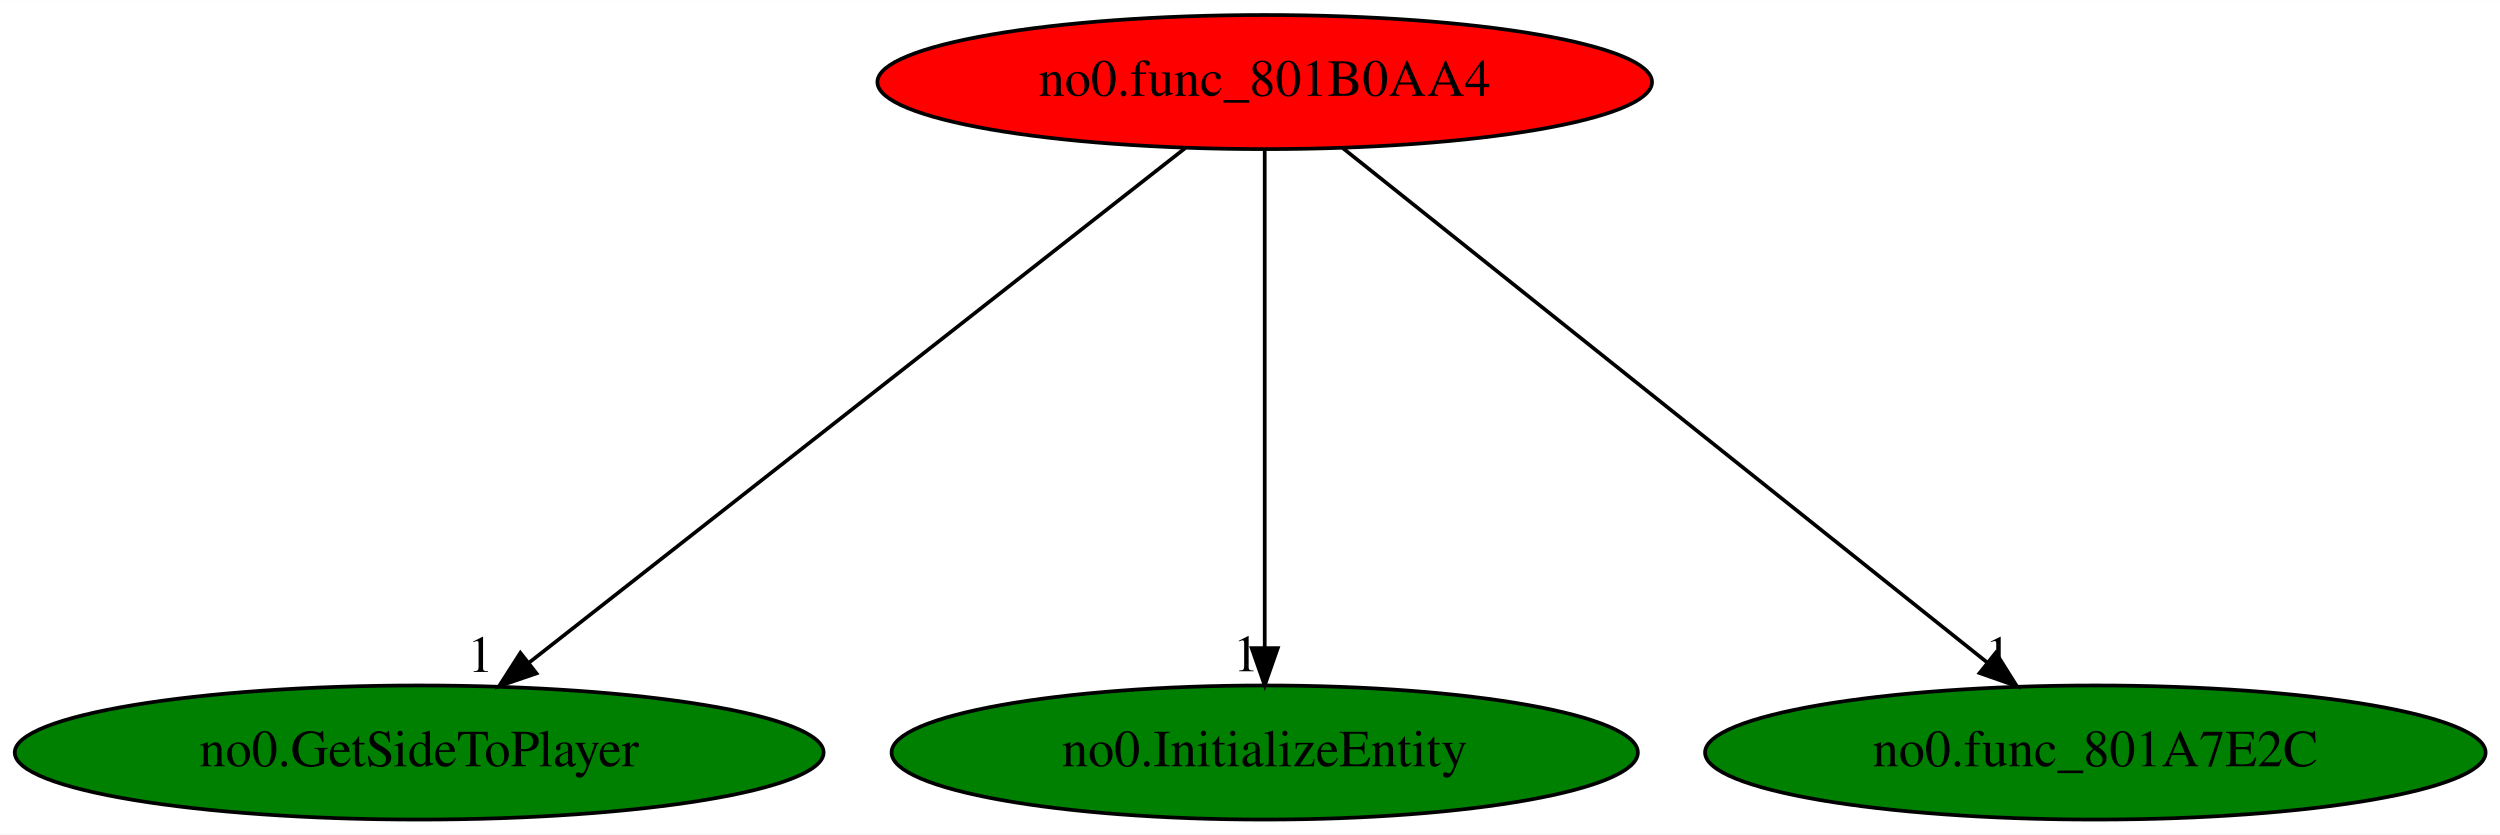
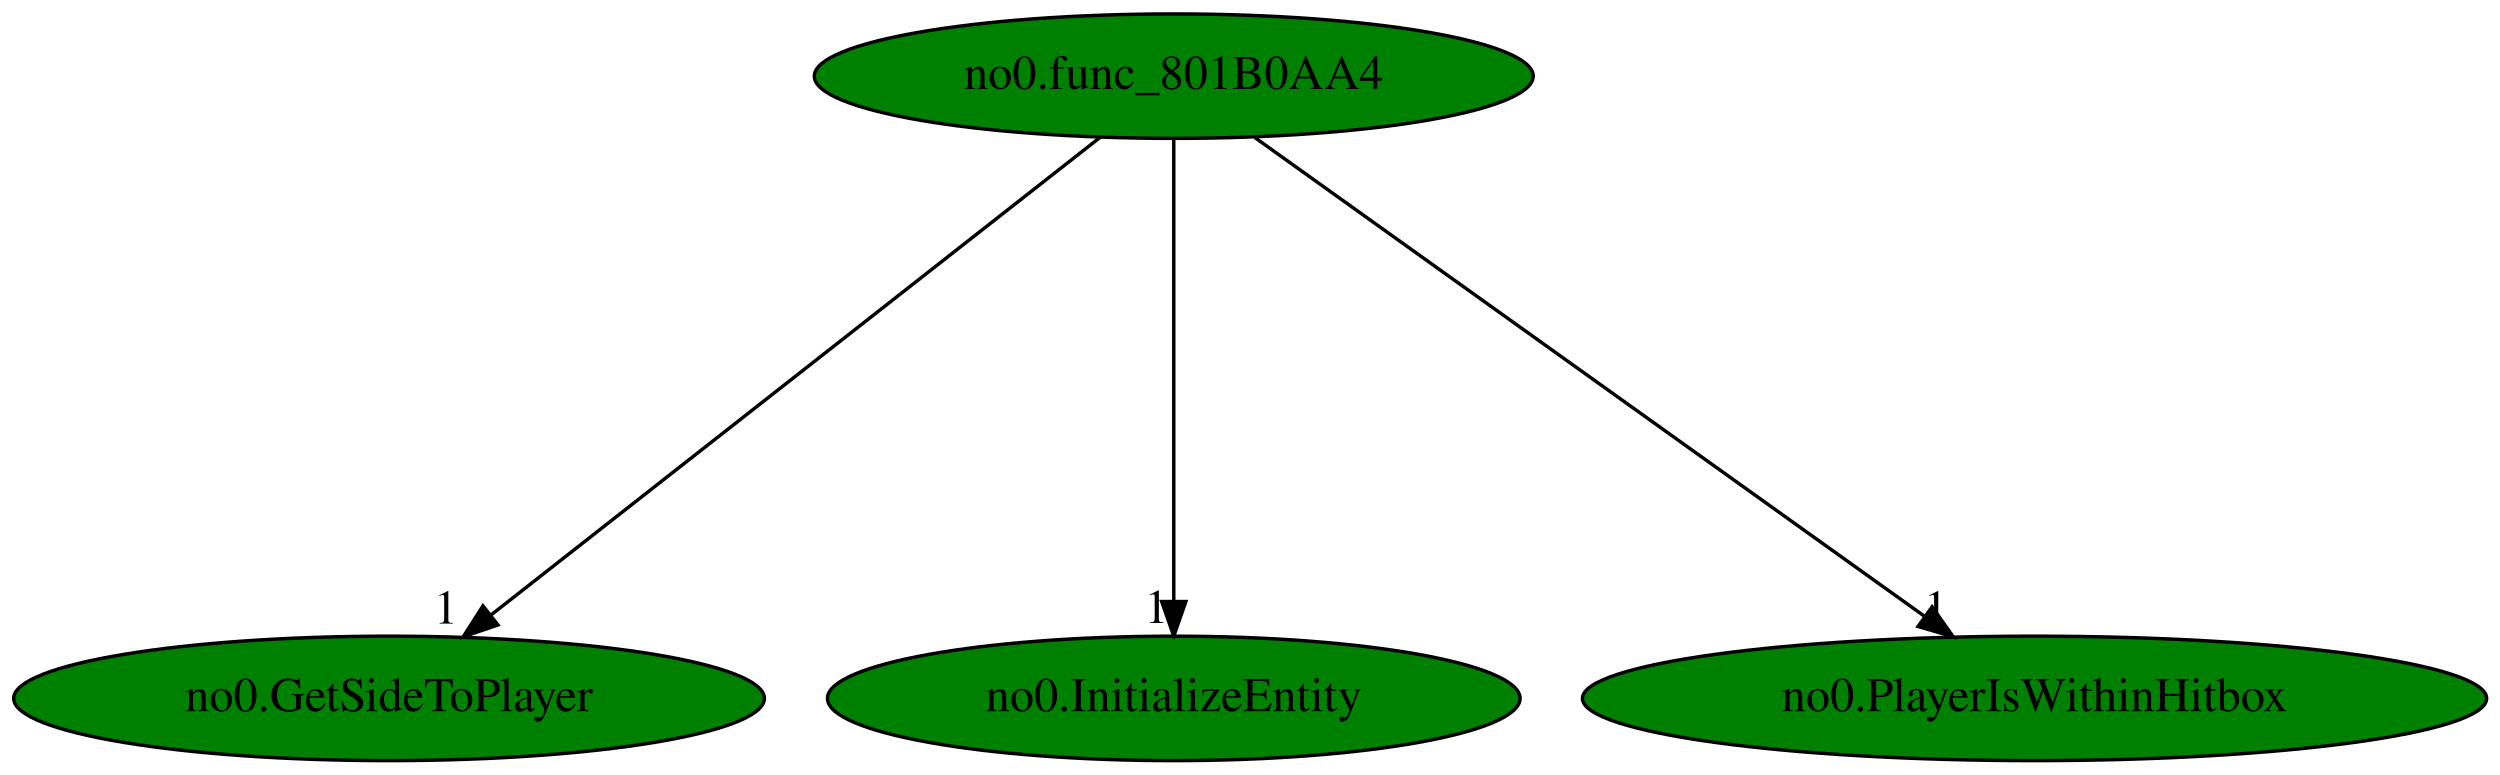
- <svg xmlns="http://www.w3.org/2000/svg" xmlns:xlink="http://www.w3.org/1999/xlink" width="671pt" height="224pt" viewBox="0.00 0.00 671.18 224.00">
+ <svg xmlns="http://www.w3.org/2000/svg" xmlns:xlink="http://www.w3.org/1999/xlink" width="723pt" height="224pt" viewBox="0.00 0.00 723.18 224.00">
  <g id="graph0" class="graph" transform="scale(1 1) rotate(0) translate(4 220)">
-     <polygon fill="white" stroke="transparent" points="-4,4 -4,-220 667.18,-220 667.18,4 -4,4" />
+     <polygon fill="white" stroke="transparent" points="-4,4 -4,-220 719.18,-220 719.18,4 -4,4" />
    <g id="node1" class="node">
-       <ellipse fill="red" stroke="black" cx="335.54" cy="-198" rx="103.98" ry="18" />
+       <ellipse fill="green" stroke="black" cx="335.54" cy="-198" rx="103.98" ry="18" />
      <text text-anchor="middle" x="335.54" y="-194.3" font-family="Times,serif" font-size="14.00">no0.func_801B0AA4</text>
    </g>
    <g id="node2" class="node">
      <g id="a_node2">
        <a xlink:href="no0.GetSideToPlayer.svg" xlink:title="no0.GetSideToPlayer">
          <ellipse fill="green" stroke="black" cx="108.54" cy="-18" rx="108.58" ry="18" />
          <text text-anchor="middle" x="108.54" y="-14.3" font-family="Times,serif" font-size="14.00">no0.GetSideToPlayer</text>
        </a>
      </g>
    </g>
    <g id="edge1" class="edge">
      <path fill="none" stroke="black" d="M314.18,-180.25C273.46,-148.32 184.61,-78.65 138.16,-42.23" />
      <polygon fill="black" stroke="black" points="140.03,-39.25 130,-35.83 135.71,-44.76 140.03,-39.25" />
      <text text-anchor="middle" x="125" y="-39.63" font-family="Times,serif" font-size="14.00">1</text>
    </g>
    <g id="node3" class="node">
      <g id="a_node3">
        <a xlink:href="no0.InitializeEntity.svg" xlink:title="no0.InitializeEntity">
          <ellipse fill="green" stroke="black" cx="335.54" cy="-18" rx="100.18" ry="18" />
          <text text-anchor="middle" x="335.54" y="-14.3" font-family="Times,serif" font-size="14.00">no0.InitializeEntity</text>
        </a>
      </g>
    </g>
    <g id="edge2" class="edge">
      <path fill="none" stroke="black" d="M335.54,-179.93C335.54,-148.97 335.54,-83.3 335.54,-46.13" />
      <polygon fill="black" stroke="black" points="339.04,-46.02 335.54,-36.02 332.04,-46.02 339.04,-46.02" />
      <text text-anchor="middle" x="330.54" y="-39.82" font-family="Times,serif" font-size="14.00">1</text>
    </g>
    <g id="node4" class="node">
      <g id="a_node4">
-         <a xlink:href="no0.func_801A7E2C.svg" xlink:title="no0.func_801A7E2C">
-           <ellipse fill="green" stroke="black" cx="558.54" cy="-18" rx="104.78" ry="18" />
-           <text text-anchor="middle" x="558.54" y="-14.3" font-family="Times,serif" font-size="14.00">no0.func_801A7E2C</text>
+         <a xlink:href="no0.PlayerIsWithinHitbox.svg" xlink:title="no0.PlayerIsWithinHitbox">
+           <ellipse fill="green" stroke="black" cx="584.54" cy="-18" rx="130.78" ry="18" />
+           <text text-anchor="middle" x="584.54" y="-14.3" font-family="Times,serif" font-size="14.00">no0.PlayerIsWithinHitbox</text>
        </a>
      </g>
    </g>
    <g id="edge3" class="edge">
-       <path fill="none" stroke="black" d="M356.52,-180.25C396.53,-148.32 483.81,-78.65 529.44,-42.23" />
-       <polygon fill="black" stroke="black" points="531.82,-44.8 537.45,-35.83 527.46,-39.33 531.82,-44.8" />
-       <text text-anchor="middle" x="532.45" y="-39.63" font-family="Times,serif" font-size="14.00">1</text>
+       <path fill="none" stroke="black" d="M358.97,-180.25C403.83,-148.18 501.91,-78.07 552.68,-41.78" />
+       <polygon fill="black" stroke="black" points="554.9,-44.49 561,-35.83 550.83,-38.8 554.9,-44.49" />
+       <text text-anchor="middle" x="556" y="-39.63" font-family="Times,serif" font-size="14.00">1</text>
    </g>
  </g>
</svg>
